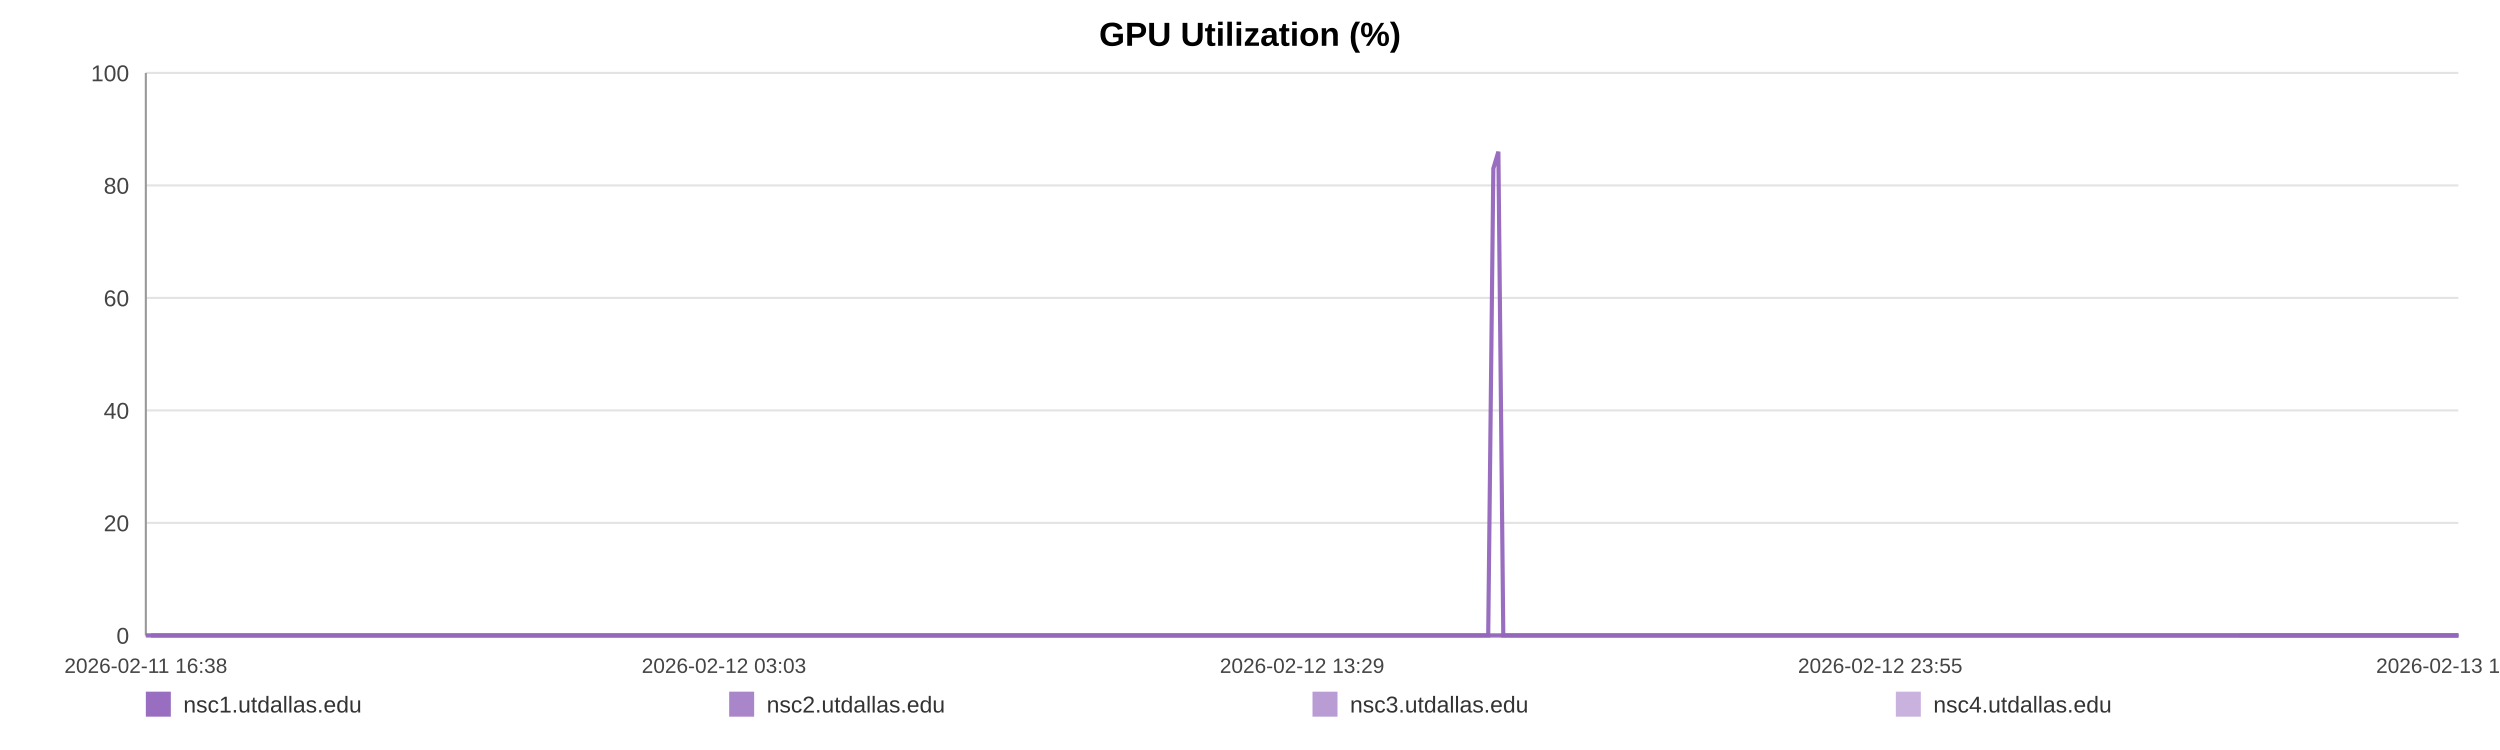
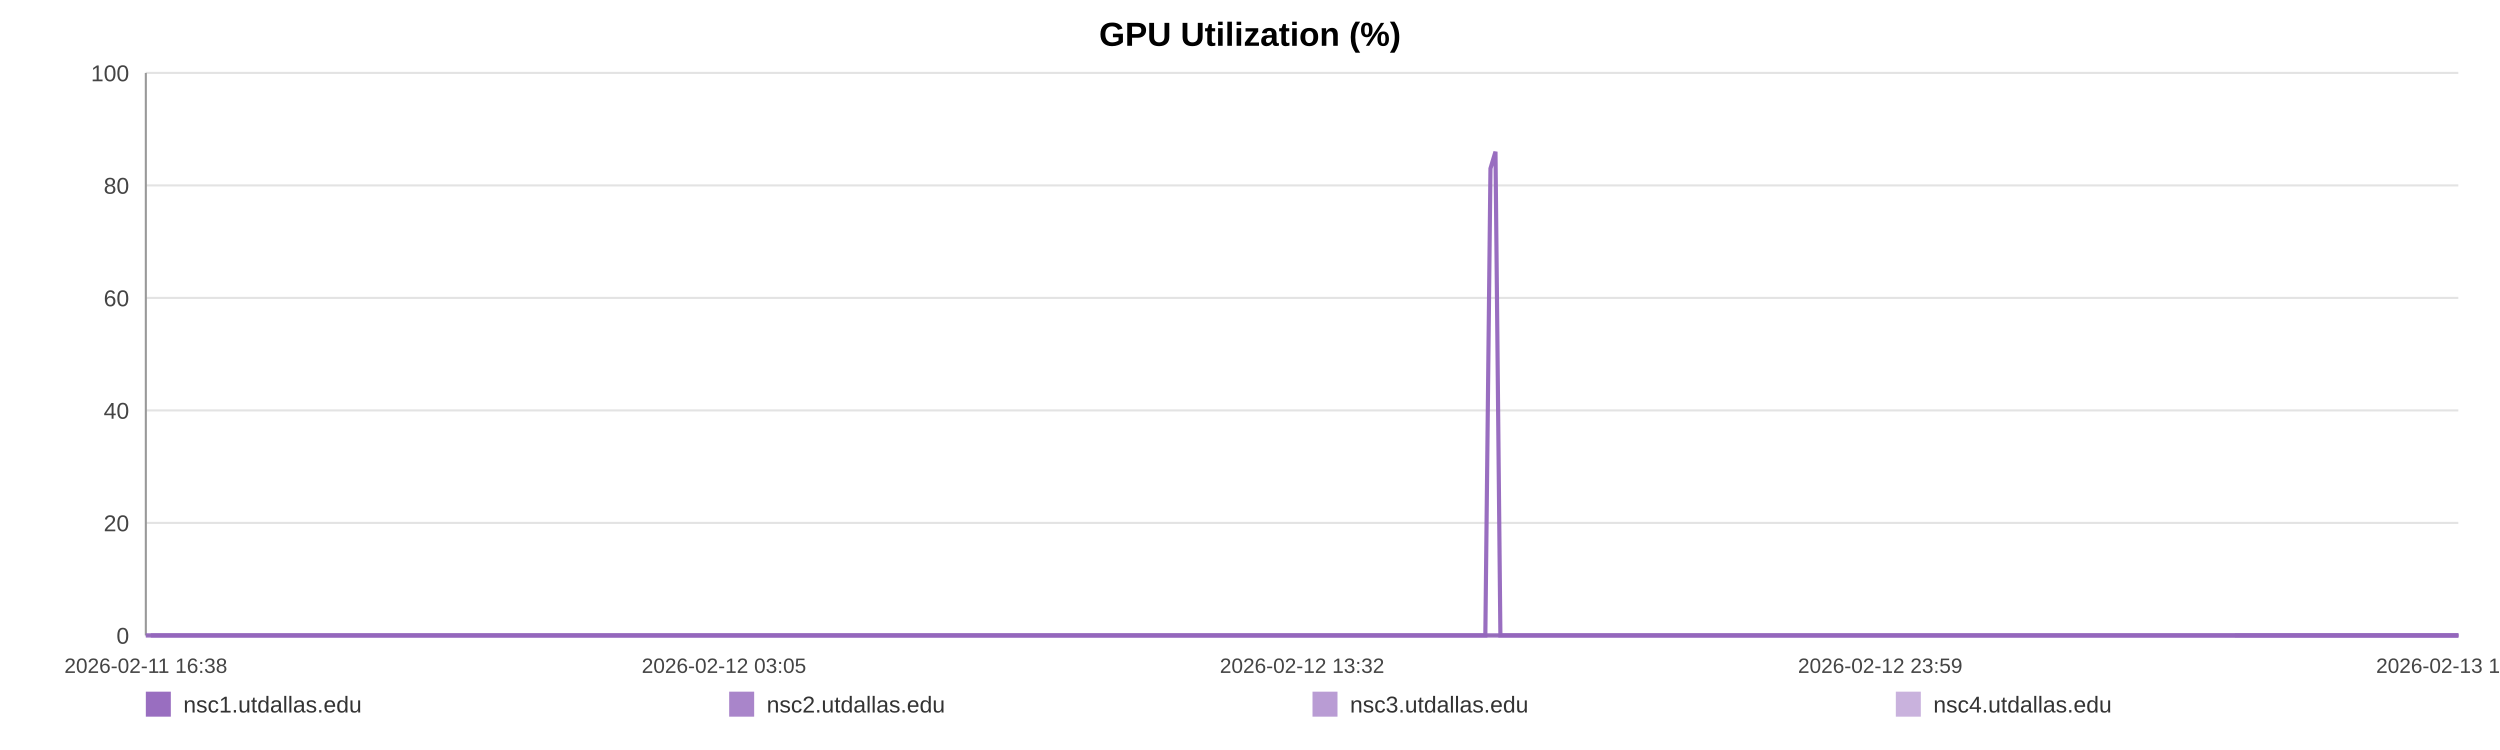
<svg xmlns="http://www.w3.org/2000/svg" width="1200" height="360" viewBox="0 0 1200 360" role="img" aria-label="GPU Utilization (%)">
  <rect width="100%" height="100%" fill="#ffffff" />
  <text x="600.0" y="22" text-anchor="middle" font-size="16" font-family="Arial, Helvetica, sans-serif" font-weight="bold">GPU Utilization (%)</text>
  <line x1="70" y1="35.00" x2="1180" y2="35.00" stroke="#e3e3e3" stroke-width="1" />
  <text x="62" y="39.00" text-anchor="end" font-size="11" fill="#444" font-family="Arial, Helvetica, sans-serif">100</text>
  <line x1="70" y1="89.00" x2="1180" y2="89.00" stroke="#e3e3e3" stroke-width="1" />
  <text x="62" y="93.00" text-anchor="end" font-size="11" fill="#444" font-family="Arial, Helvetica, sans-serif">80</text>
  <line x1="70" y1="143.00" x2="1180" y2="143.00" stroke="#e3e3e3" stroke-width="1" />
  <text x="62" y="147.00" text-anchor="end" font-size="11" fill="#444" font-family="Arial, Helvetica, sans-serif">60</text>
  <line x1="70" y1="197.00" x2="1180" y2="197.00" stroke="#e3e3e3" stroke-width="1" />
  <text x="62" y="201.00" text-anchor="end" font-size="11" fill="#444" font-family="Arial, Helvetica, sans-serif">40</text>
  <line x1="70" y1="251.00" x2="1180" y2="251.00" stroke="#e3e3e3" stroke-width="1" />
  <text x="62" y="255.00" text-anchor="end" font-size="11" fill="#444" font-family="Arial, Helvetica, sans-serif">20</text>
  <line x1="70" y1="305.00" x2="1180" y2="305.00" stroke="#e3e3e3" stroke-width="1" />
  <text x="62" y="309.00" text-anchor="end" font-size="11" fill="#444" font-family="Arial, Helvetica, sans-serif">0</text>
  <line x1="70" y1="35" x2="70" y2="305" stroke="#999" />
  <line x1="70" y1="305" x2="1180" y2="305" stroke="#999" />
  <text x="70.00" y="323" text-anchor="middle" font-size="10" fill="#444" font-family="Arial, Helvetica, sans-serif">2026-02-11 16:38</text>
-   <text x="347.50" y="323" text-anchor="middle" font-size="10" fill="#444" font-family="Arial, Helvetica, sans-serif">2026-02-12 03:03</text>
-   <text x="625.00" y="323" text-anchor="middle" font-size="10" fill="#444" font-family="Arial, Helvetica, sans-serif">2026-02-12 13:29</text>
-   <text x="902.50" y="323" text-anchor="middle" font-size="10" fill="#444" font-family="Arial, Helvetica, sans-serif">2026-02-12 23:55</text>
-   <text x="1180.00" y="323" text-anchor="middle" font-size="10" fill="#444" font-family="Arial, Helvetica, sans-serif">2026-02-13 10:21</text>
-   <polyline fill="none" stroke="#9467bd" stroke-opacity="0.95" stroke-width="2" points="72.39,305.00 74.78,305.00 77.16,305.00 79.56,305.00 81.97,305.00 84.33,305.00 86.73,305.00 89.31,305.00 91.68,305.00 94.06,305.00 96.43,305.00 98.85,305.00 101.23,305.00 103.60,305.00 107.89,305.00 111.60,305.00 114.00,305.00 116.45,305.00 118.83,305.00 121.21,305.00 123.55,305.00 125.96,305.00 128.34,305.00 130.74,305.00 133.14,305.00 135.57,305.00 137.97,305.00 140.36,305.00 142.87,305.00 145.27,305.00 147.65,305.00 150.10,305.00 152.49,305.00 154.88,305.00 157.34,305.00 159.70,305.00 162.09,305.00 164.52,305.00 166.88,305.00 169.26,305.00 171.62,305.00 174.00,305.00 176.40,305.00 178.77,305.00 181.21,305.00 183.62,305.00 185.98,305.00 188.36,305.00 190.76,305.00 193.15,305.00 195.88,305.00 198.27,305.00 200.65,305.00 203.01,305.00 205.38,305.00 207.75,305.00 210.12,305.00 212.52,305.00 214.90,305.00 217.33,305.00 219.71,305.00 222.06,305.00 224.47,305.00 226.88,305.00 229.26,305.00 231.66,305.00 234.02,305.00 236.38,305.00 238.75,305.00 241.12,305.00 243.50,305.00 245.88,305.00 248.25,305.00 250.64,305.00 253.03,305.00 255.39,305.00 257.79,305.00 260.16,305.00 262.53,305.00 264.98,305.00 267.35,305.00 269.73,305.00 272.14,305.00 274.51,305.00 276.90,305.00 279.28,305.00 281.64,305.00 284.01,305.00 286.41,305.00 288.81,305.00 291.19,305.00 293.60,305.00 295.95,305.00 298.34,305.00 300.72,305.00 303.10,305.00 305.46,305.00 307.85,305.00 310.21,305.00 312.62,305.00 315.00,305.00 317.39,305.00 319.78,305.00 322.19,305.00 324.60,305.00 326.98,305.00 329.35,305.00 331.73,305.00 334.10,305.00 336.51,305.00 338.90,305.00 341.28,305.00 343.66,305.00 346.05,305.00 348.45,305.00 350.85,305.00 353.27,305.00 355.64,305.00 358.03,305.00 360.42,305.00 362.80,305.00 365.18,305.00 367.58,305.00 370.17,305.00 372.54,305.00 374.96,305.00 377.34,305.00 379.70,305.00 382.07,305.00 384.41,305.00 386.79,305.00 389.18,305.00 391.56,305.00 393.93,305.00 396.31,305.00 398.69,305.00 401.05,305.00 403.48,305.00 405.86,305.00 408.24,305.00 410.61,305.00 413.00,305.00 415.37,305.00 417.76,305.00 420.16,305.00 422.55,305.00 424.93,305.00 427.31,305.00 429.68,305.00 432.05,305.00 434.43,305.00 436.81,305.00 439.20,305.00 441.61,305.00 444.00,305.00 446.38,305.00 448.79,305.00 451.18,305.00 453.54,305.00 455.94,305.00 458.32,305.00 460.75,305.00 463.17,305.00 465.54,305.00 467.93,305.00 470.30,305.00 472.66,305.00 475.04,305.00 477.43,305.00 479.80,305.00 482.16,305.00 484.53,305.00 486.94,305.00 489.33,305.00 491.72,305.00 494.10,305.00 496.54,305.00 498.92,305.00 501.30,305.00 503.67,305.00 506.04,305.00 508.63,305.00 511.07,305.00 513.44,305.00 515.81,305.00 518.16,305.00 520.55,305.00 522.93,305.00 525.33,305.00 527.72,305.00 530.10,305.00 532.47,305.00 534.86,305.00 537.29,305.00 539.67,305.00 542.04,305.00 544.42,305.00 546.83,305.00 549.26,305.00 551.70,305.00 554.06,305.00 556.45,305.00 558.84,305.00 561.21,305.00 563.61,305.00 565.99,305.00 568.41,305.00 570.78,305.00 573.15,305.00 575.56,305.00 577.94,305.00 580.32,305.00 582.71,305.00 585.13,305.00 587.51,305.00 589.89,305.00 592.24,305.00 594.62,305.00 597.01,305.00 599.39,305.00 601.76,305.00 604.14,305.00 606.50,305.00 608.88,305.00 611.28,305.00 613.67,305.00 616.06,305.00 618.48,305.00 620.87,305.00 623.27,305.00 625.64,305.00 628.04,305.00 630.42,305.00 632.80,305.00 635.19,305.00 637.63,305.00 640.02,305.00 642.41,305.00 644.80,305.00 647.17,305.00 649.57,305.00 651.92,305.00 654.30,305.00 656.71,305.00 659.09,305.00 661.48,305.00 663.87,305.00 666.27,305.00 668.65,305.00 671.04,305.00 673.44,305.00 675.85,305.00 678.22,305.00 680.60,305.00 683.00,305.00 685.41,305.00 687.81,305.00 690.19,305.00 692.57,305.00 695.21,305.00 697.61,305.00 700.00,305.00 702.39,305.00 704.80,305.00 707.19,305.00 709.58,305.00 711.97,305.00 714.34,305.00 716.80,80.90 719.22,72.80 721.58,305.00 723.96,305.00 726.35,305.00 728.74,305.00 731.12,305.00 733.60,305.00 735.99,305.00 738.37,305.00 740.78,305.00 743.36,305.00 745.74,305.00 748.74,305.00 752.78,305.00 755.22,305.00 757.66,305.00 760.04,305.00 762.37,305.00 764.74,305.00 767.17,305.00 769.56,305.00 771.96,305.00 774.45,305.00 776.92,305.00 779.44,305.00 781.84,305.00 784.23,305.00 786.61,305.00 789.03,305.00 791.45,305.00 793.86,305.00 796.23,305.00 798.61,305.00 801.09,305.00 803.49,305.00 805.85,305.00 808.25,305.00 810.67,305.00 813.15,305.00 815.55,305.00 817.94,305.00 820.39,305.00 822.67,305.00 825.05,305.00 827.48,305.00 829.85,305.00 832.27,305.00 834.73,305.00 837.13,305.00 839.51,305.00 841.93,305.00 844.33,305.00 846.72,305.00 849.10,305.00 851.47,305.00 853.87,305.00 856.26,305.00 858.63,305.00 861.47,305.00 864.28,305.00 867.11,305.00 869.88,305.00 872.60,305.00 875.35,305.00 878.18,305.00 880.96,305.00 883.35,305.00 885.71,305.00 888.09,305.00 890.47,305.00 892.86,305.00 895.22,305.00 897.59,305.00 899.96,305.00 902.35,305.00 904.73,305.00 907.11,305.00 909.48,305.00 911.86,305.00 914.23,305.00 916.61,305.00 918.98,305.00 921.37,305.00 923.73,305.00 926.12,305.00 928.52,305.00 930.88,305.00 933.25,305.00 935.62,305.00 938.00,305.00 940.38,305.00 942.77,305.00 945.14,305.00 947.53,305.00 949.92,305.00 952.29,305.00 954.67,305.00 957.05,305.00 959.42,305.00 961.80,305.00 964.15,305.00 966.50,305.00 968.88,305.00 971.25,305.00 973.61,305.00 975.99,305.00 978.36,305.00 980.74,305.00 983.10,305.00 985.45,305.00 987.80,305.00 990.26,305.00 992.82,305.00 995.22,305.00 997.60,305.00 999.98,305.00 1002.35,305.00 1004.71,305.00 1007.07,305.00 1009.44,305.00 1012.26,305.00 1015.05,305.00 1017.83,305.00 1020.62,305.00 1023.43,305.00 1026.21,305.00 1029.05,305.00 1031.94,305.00 1034.54,305.00 1037.10,305.00 1039.49,305.00 1041.90,305.00 1044.28,305.00 1046.64,305.00 1049.01,305.00 1051.40,305.00 1053.77,305.00 1056.15,305.00 1058.52,305.00 1060.91,305.00 1063.29,305.00 1065.67,305.00 1068.08,305.00 1070.45,305.00 1072.83,305.00 1074.91,305.00 1077.37,305.00 1079.75,305.00 1082.19,305.00 1084.57,305.00 1086.94,305.00 1089.35,305.00 1091.75,305.00 1094.14,305.00 1096.55,305.00 1098.95,305.00 1101.38,305.00 1103.74,305.00 1106.10,305.00 1108.49,305.00 1110.84,305.00 1113.22,305.00 1115.58,305.00 1117.99,305.00 1120.36,305.00 1122.75,305.00 1125.13,305.00 1127.50,305.00 1129.90,305.00 1132.28,305.00 1134.67,305.00 1137.07,305.00 1139.45,305.00 1141.83,305.00 1144.24,305.00 1146.62,305.00 1149.08,305.00 1151.44,305.00 1153.81,305.00 1156.19,305.00 1158.55,305.00 1160.92,305.00 1163.33,305.00 1165.71,305.00 1168.07,305.00 1170.46,305.00 1172.82,305.00 1175.20,305.00 1177.60,305.00 1180.00,305.00" />
-   <polyline fill="none" stroke="#9467bd" stroke-opacity="0.80" stroke-width="2" points="70.00,305.00 72.39,305.00 74.78,305.00 77.16,305.00 79.56,305.00 81.97,305.00 84.33,305.00 86.73,305.00 89.31,305.00 91.68,305.00 94.06,305.00 96.43,305.00 98.85,305.00 101.23,305.00 103.60,305.00 107.89,305.00 111.60,305.00 114.00,305.00 116.45,305.00 118.83,305.00 121.21,305.00 123.55,305.00 125.96,305.00 128.34,305.00 130.74,305.00 133.14,305.00 135.57,305.00 137.97,305.00 140.36,305.00 142.87,305.00 145.27,305.00 147.65,305.00 150.10,305.00 152.49,305.00 154.88,305.00 157.34,305.00 159.70,305.00 162.09,305.00 164.52,305.00 166.88,305.00 169.26,305.00 171.62,305.00 174.00,305.00 176.40,305.00 178.77,305.00 181.21,305.00 183.62,305.00 185.98,305.00 188.36,305.00 190.76,305.00 193.15,305.00 195.88,305.00 198.27,305.00 200.65,305.00 203.01,305.00 205.38,305.00 207.75,305.00 210.12,305.00 212.52,305.00 214.90,305.00 217.33,305.00 219.71,305.00 222.06,305.00 224.47,305.00 226.88,305.00 229.26,305.00 231.66,305.00 234.02,305.00 236.38,305.00 238.75,305.00 241.12,305.00 243.50,305.00 245.88,305.00 248.25,305.00 250.64,305.00 253.03,305.00 255.39,305.00 257.79,305.00 260.16,305.00 262.53,305.00 264.98,305.00 267.35,305.00 269.73,305.00 272.14,305.00 274.51,305.00 276.90,305.00 279.28,305.00 281.64,305.00 284.01,305.00 286.41,305.00 288.81,305.00 291.19,305.00 293.60,305.00 295.95,305.00 298.34,305.00 300.72,305.00 303.10,305.00 305.46,305.00 307.85,305.00 310.21,305.00 312.62,305.00 315.00,305.00 317.39,305.00 319.78,305.00 322.19,305.00 324.60,305.00 326.98,305.00 329.35,305.00 331.73,305.00 334.10,305.00 336.51,305.00 338.90,305.00 341.28,305.00 343.66,305.00 346.05,305.00 348.45,305.00 350.85,305.00 353.27,305.00 355.64,305.00 358.03,305.00 360.42,305.00 362.80,305.00 365.18,305.00 367.58,305.00 370.17,305.00 372.54,305.00 374.96,305.00 377.34,305.00 379.70,305.00 382.07,305.00 384.41,305.00 386.79,305.00 389.18,305.00 391.56,305.00 393.93,305.00 396.31,305.00 398.69,305.00 401.05,305.00 403.48,305.00 405.86,305.00 408.24,305.00 410.61,305.00 413.00,305.00 415.37,305.00 417.76,305.00 420.16,305.00 422.55,305.00 424.93,305.00 427.31,305.00 429.68,305.00 432.05,305.00 434.43,305.00 436.81,305.00 439.20,305.00 441.61,305.00 444.00,305.00 446.38,305.00 448.79,305.00 451.18,305.00 453.54,305.00 455.94,305.00 458.32,305.00 460.75,305.00 463.17,305.00 465.54,305.00 467.93,305.00 470.30,305.00 472.66,305.00 475.04,305.00 477.43,305.00 479.80,305.00 482.16,305.00 484.53,305.00 486.94,305.00 489.33,305.00 491.72,305.00 494.10,305.00 496.54,305.00 498.92,305.00 501.30,305.00 503.67,305.00 506.04,305.00 508.63,305.00 511.07,305.00 513.44,305.00 515.81,305.00 518.16,305.00 520.55,305.00 522.93,305.00 525.33,305.00 527.72,305.00 530.10,305.00 532.47,305.00 534.86,305.00 537.29,305.00 539.67,305.00 542.04,305.00 544.42,305.00 546.83,305.00 549.26,305.00 551.70,305.00 554.06,305.00 556.45,305.00 558.84,305.00 561.21,305.00 563.61,305.00 565.99,305.00 568.41,305.00 570.78,305.00 573.15,305.00 575.56,305.00 577.94,305.00 580.32,305.00 582.71,305.00 585.13,305.00 587.51,305.00 589.89,305.00 592.24,305.00 594.62,305.00 597.01,305.00 599.39,305.00 601.76,305.00 604.14,305.00 606.50,305.00 608.88,305.00 611.28,305.00 613.67,305.00 616.06,305.00 618.48,305.00 620.87,305.00 623.27,305.00 625.64,305.00 628.04,305.00 630.42,305.00 632.80,305.00 635.19,305.00 637.63,305.00 640.02,305.00 642.41,305.00 644.80,305.00 647.17,305.00 649.57,305.00 651.92,305.00 654.30,305.00 656.71,305.00 659.09,305.00 661.48,305.00 663.87,305.00 666.27,305.00 668.65,305.00 671.04,305.00 673.44,305.00 675.85,305.00 678.22,305.00 680.60,305.00 683.00,305.00 685.41,305.00 687.81,305.00 690.19,305.00 692.57,305.00 695.21,305.00 697.61,305.00 700.00,305.00 702.39,305.00 704.80,305.00 707.19,305.00 709.58,305.00 711.97,305.00 714.34,305.00 716.80,305.00 719.22,305.00 721.58,305.00 723.96,305.00 726.35,305.00 728.74,305.00 731.12,305.00 733.60,305.00 735.99,305.00 738.37,305.00 740.78,305.00 743.36,305.00 745.74,305.00 748.74,305.00 752.78,305.00 755.22,305.00 757.66,305.00 760.04,305.00 762.37,305.00 764.74,305.00 767.17,305.00 769.56,305.00 771.96,305.00 774.45,305.00 776.92,305.00 779.44,305.00 781.84,305.00 784.23,305.00 786.61,305.00 789.03,305.00 791.45,305.00 793.86,305.00 796.23,305.00 798.61,305.00 801.09,305.00 803.49,305.00 805.85,305.00 808.25,305.00 810.67,305.00 813.15,305.00 815.55,305.00 817.94,305.00 820.39,305.00 822.67,305.00 825.05,305.00 827.48,305.00 829.85,305.00 832.27,305.00 834.73,305.00 837.13,305.00 839.51,305.00 841.93,305.00 844.33,305.00 846.72,305.00 849.10,305.00 851.47,305.00 853.87,305.00 856.26,305.00 858.63,305.00 861.47,305.00 864.28,305.00 867.11,305.00 869.88,305.00 872.60,305.00 875.35,305.00 878.18,305.00 880.96,305.00 883.35,305.00 885.71,305.00 888.09,305.00 890.47,305.00 892.86,305.00 895.22,305.00 897.59,305.00 899.96,305.00 902.35,305.00 904.73,305.00 907.11,305.00 909.48,305.00 911.86,305.00 914.23,305.00 916.61,305.00 918.98,305.00 921.37,305.00 923.73,305.00 926.12,305.00 928.52,305.00 930.88,305.00 933.25,305.00 935.62,305.00 938.00,305.00 940.38,305.00 942.77,305.00 945.14,305.00 947.53,305.00 949.92,305.00 952.29,305.00 954.67,305.00 957.05,305.00 959.42,305.00 961.80,305.00 964.15,305.00 966.50,305.00 968.88,305.00 971.25,305.00 973.61,305.00 975.99,305.00 978.36,305.00 980.74,305.00 983.10,305.00 985.45,305.00 987.80,305.00 990.26,305.00 992.82,305.00 995.22,305.00 997.60,305.00 999.98,305.00 1002.35,305.00 1004.71,305.00 1007.07,305.00 1009.44,305.00 1012.26,305.00 1015.05,305.00 1017.83,305.00 1020.62,305.00 1023.43,305.00 1026.21,305.00 1029.05,305.00 1031.94,305.00 1034.54,305.00 1037.10,305.00 1039.49,305.00 1041.90,305.00 1044.28,305.00 1046.64,305.00 1049.01,305.00 1051.40,305.00 1053.77,305.00 1056.15,305.00 1058.52,305.00 1060.91,305.00 1063.29,305.00 1065.67,305.00 1068.08,305.00 1070.45,305.00 1072.83,305.00 1074.91,305.00 1077.37,305.00 1079.75,305.00 1082.19,305.00 1084.57,305.00 1086.94,305.00 1089.35,305.00 1091.75,305.00 1094.14,305.00 1096.55,305.00 1098.95,305.00 1101.38,305.00 1103.74,305.00 1106.10,305.00 1108.49,305.00 1110.84,305.00 1113.22,305.00 1115.58,305.00 1117.99,305.00 1120.36,305.00 1122.75,305.00 1125.13,305.00 1127.50,305.00 1129.90,305.00 1132.28,305.00 1134.67,305.00 1137.07,305.00 1139.45,305.00 1141.83,305.00 1144.24,305.00 1146.62,305.00 1149.08,305.00 1151.44,305.00 1153.81,305.00 1156.19,305.00 1158.55,305.00 1160.92,305.00 1163.33,305.00 1165.71,305.00 1168.07,305.00 1170.46,305.00 1172.82,305.00 1175.20,305.00 1177.60,305.00 1180.00,305.00" />
-   <polyline fill="none" stroke="#9467bd" stroke-opacity="0.65" stroke-width="2" points="1074.91,305.00 1077.37,305.00 1079.75,305.00 1082.19,305.00 1084.57,305.00 1086.94,305.00 1089.35,305.00 1091.75,305.00 1094.14,305.00 1096.55,305.00 1098.95,305.00 1101.38,305.00 1103.74,305.00 1106.10,305.00 1108.49,305.00 1110.84,305.00 1113.22,305.00 1115.58,305.00 1117.99,305.00 1120.36,305.00 1122.75,305.00 1125.13,305.00 1127.50,305.00 1129.90,305.00 1132.28,305.00 1134.67,305.00 1137.07,305.00 1139.45,305.00 1141.83,305.00 1144.24,305.00 1146.62,305.00 1149.08,305.00 1151.44,305.00 1153.81,305.00 1156.19,305.00 1158.55,305.00 1160.92,305.00 1163.33,305.00 1165.71,305.00 1168.07,305.00 1170.46,305.00 1172.82,305.00 1175.20,305.00 1177.60,305.00 1180.00,305.00" />
-   <polyline fill="none" stroke="#9467bd" stroke-opacity="0.50" stroke-width="2" points="70.00,305.00 72.39,305.00 74.78,305.00 77.16,305.00 79.56,305.00 81.97,305.00 84.33,305.00 86.73,305.00 89.31,305.00 91.68,305.00 94.06,305.00 96.43,305.00 98.85,305.00 101.23,305.00 103.60,305.00 107.89,305.00 111.60,305.00 114.00,305.00 116.45,305.00 118.83,305.00 121.21,305.00 123.55,305.00 125.96,305.00 128.34,305.00 130.74,305.00 133.14,305.00 135.57,305.00 137.97,305.00 140.36,305.00 142.87,305.00 145.27,305.00 147.65,305.00 150.10,305.00 152.49,305.00 154.88,305.00 157.34,305.00 159.70,305.00 162.09,305.00 164.52,305.00 166.88,305.00 169.26,305.00 171.62,305.00 174.00,305.00 176.40,305.00 178.77,305.00 181.21,305.00 183.62,305.00 185.98,305.00 188.36,305.00 190.76,305.00 193.15,305.00 195.88,305.00 198.27,305.00 200.65,305.00 203.01,305.00 205.38,305.00 207.75,305.00 210.12,305.00 212.52,305.00 214.90,305.00 217.33,305.00 219.71,305.00 222.06,305.00 224.47,305.00 226.88,305.00 229.26,305.00 231.66,305.00 234.02,305.00 236.38,305.00 238.75,305.00 241.12,305.00 243.50,305.00 245.88,305.00 248.25,305.00 250.64,305.00 253.03,305.00 255.39,305.00 257.79,305.00 260.16,305.00 262.53,305.00 264.98,305.00 267.35,305.00 269.73,305.00 272.14,305.00 274.51,305.00 276.90,305.00 279.28,305.00 281.64,305.00 284.01,305.00 286.41,305.00 288.81,305.00 291.19,305.00 293.60,305.00 295.95,305.00 298.34,305.00 300.72,305.00 303.10,305.00 305.46,305.00 307.85,305.00 310.21,305.00 312.62,305.00 315.00,305.00 317.39,305.00 319.78,305.00 322.19,305.00 324.60,305.00 326.98,305.00 329.35,305.00 331.73,305.00 334.10,305.00 336.51,305.00 338.90,305.00 341.28,305.00 343.66,305.00 346.05,305.00 348.45,305.00 350.85,305.00 353.27,305.00 355.64,305.00 358.03,305.00 360.42,305.00 362.80,305.00 365.18,305.00 367.58,305.00 370.17,305.00 372.54,305.00 374.96,305.00 377.34,305.00 379.70,305.00 382.07,305.00 384.41,305.00 386.79,305.00 389.18,305.00 391.56,305.00 393.93,305.00 396.31,305.00 398.69,305.00 401.05,305.00 403.48,305.00 405.86,305.00 408.24,305.00 410.61,305.00 413.00,305.00 415.37,305.00 417.76,305.00 420.16,305.00 422.55,305.00 424.93,305.00 427.31,305.00 429.68,305.00 432.05,305.00 434.43,305.00 436.81,305.00 439.20,305.00 441.61,305.00 444.00,305.00 446.38,305.00 448.79,305.00 451.18,305.00 453.54,305.00 455.94,305.00 458.32,305.00 460.75,305.00 463.17,305.00 465.54,305.00 467.93,305.00 470.30,305.00 472.66,305.00 475.04,305.00 477.43,305.00 479.80,305.00 482.16,305.00 484.53,305.00 486.94,305.00 489.33,305.00 491.72,305.00 494.10,305.00 496.54,305.00 498.92,305.00 501.30,305.00 503.67,305.00 506.04,305.00 508.63,305.00 511.07,305.00 513.44,305.00 515.81,305.00 518.16,305.00 520.55,305.00 522.93,305.00 525.33,305.00 527.72,305.00 530.10,305.00 532.47,305.00 534.86,305.00 537.29,305.00 539.67,305.00 542.04,305.00 544.42,305.00 546.83,305.00 549.26,305.00 551.70,305.00 554.06,305.00 556.45,305.00 558.84,305.00 561.21,305.00 563.61,305.00 565.99,305.00 568.41,305.00 570.78,305.00 573.15,305.00 575.56,305.00 577.94,305.00 580.32,305.00 582.71,305.00 585.13,305.00 587.51,305.00 589.89,305.00 592.24,305.00 594.62,305.00 597.01,305.00 599.39,305.00 601.76,305.00 604.14,305.00 606.50,305.00 608.88,305.00 611.28,305.00 613.67,305.00 616.06,305.00 618.48,305.00 620.87,305.00 623.27,305.00 625.64,305.00 628.04,305.00 630.42,305.00 632.80,305.00 635.19,305.00 637.63,305.00 640.02,305.00 642.41,305.00 644.80,305.00 647.17,305.00 649.57,305.00 651.92,305.00 654.30,305.00 656.71,305.00 659.09,305.00 661.48,305.00 663.87,305.00 666.27,305.00 668.65,305.00 671.04,305.00 673.44,305.00 675.85,305.00 678.22,305.00 680.60,305.00 683.00,305.00 685.41,305.00 687.81,305.00 690.19,305.00 692.57,305.00 695.21,305.00 697.61,305.00 700.00,305.00 702.39,305.00 704.80,305.00 707.19,305.00 709.58,305.00 711.97,305.00 714.34,305.00 716.80,305.00 719.22,305.00 721.58,305.00 723.96,305.00 726.35,305.00 728.74,305.00 731.12,305.00 733.60,305.00 735.99,305.00 738.37,305.00 740.78,305.00 743.36,305.00 745.74,305.00 748.74,305.00 752.78,305.00 755.22,305.00 757.66,305.00 760.04,305.00 762.37,305.00 764.74,305.00 767.17,305.00 769.56,305.00 771.96,305.00 774.45,305.00 776.92,305.00 779.44,305.00 781.84,305.00 784.23,305.00 786.61,305.00 789.03,305.00 791.45,305.00 793.86,305.00 796.23,305.00 798.61,305.00 801.09,305.00 803.49,305.00 805.85,305.00 808.25,305.00 810.67,305.00 813.15,305.00 815.55,305.00 817.94,305.00 820.39,305.00 822.67,305.00 825.05,305.00 827.48,305.00 829.85,305.00 832.27,305.00 834.73,305.00 837.13,305.00 839.51,305.00 841.93,305.00 844.33,305.00 846.72,305.00 849.10,305.00 851.47,305.00 853.87,305.00 856.26,305.00 858.63,305.00 861.47,305.00 864.28,305.00 867.11,305.00 869.88,305.00 872.60,305.00 875.35,305.00 878.18,305.00 880.96,305.00 883.35,305.00 885.71,305.00 888.09,305.00 890.47,305.00 892.86,305.00 895.22,305.00 897.59,305.00 899.96,305.00 902.35,305.00 904.73,305.00 907.11,305.00 909.48,305.00 911.86,305.00 914.23,305.00 916.61,305.00 918.98,305.00 921.37,305.00 923.73,305.00 926.12,305.00 928.52,305.00 930.88,305.00 933.25,305.00 935.62,305.00 938.00,305.00 940.38,305.00 942.77,305.00 945.14,305.00 947.53,305.00 949.92,305.00 952.29,305.00 954.67,305.00 957.05,305.00 959.42,305.00 961.80,305.00 964.15,305.00 966.50,305.00 968.88,305.00 971.25,305.00 973.61,305.00 975.99,305.00 978.36,305.00 980.74,305.00 983.10,305.00 985.45,305.00 987.80,305.00 990.26,305.00 992.82,305.00 995.22,305.00 997.60,305.00 999.98,305.00 1002.35,305.00 1004.71,305.00 1007.07,305.00 1009.44,305.00 1012.26,305.00 1015.05,305.00 1017.83,305.00 1020.62,305.00 1023.43,305.00 1026.21,305.00 1029.05,305.00 1031.94,305.00 1034.54,305.00 1037.10,305.00 1039.49,305.00 1041.90,305.00 1044.28,305.00 1046.64,305.00 1049.01,305.00 1051.40,305.00 1053.77,305.00 1056.15,305.00 1058.52,305.00 1060.91,305.00 1063.29,305.00 1065.67,305.00 1068.08,305.00 1070.45,305.00 1072.83,305.00 1074.91,305.00 1077.37,305.00 1079.75,305.00 1082.19,305.00 1084.57,305.00 1086.94,305.00 1089.35,305.00 1091.75,305.00 1094.14,305.00 1096.55,305.00 1098.95,305.00 1101.38,305.00 1103.74,305.00 1106.10,305.00 1108.49,305.00 1110.84,305.00 1113.22,305.00 1115.58,305.00 1117.99,305.00 1120.36,305.00 1122.75,305.00 1125.13,305.00 1127.50,305.00 1129.90,305.00 1132.28,305.00 1134.67,305.00 1137.07,305.00 1139.45,305.00 1141.83,305.00 1144.24,305.00 1146.62,305.00 1149.08,305.00 1151.44,305.00 1153.81,305.00 1156.19,305.00 1158.55,305.00 1160.92,305.00 1163.33,305.00 1165.71,305.00 1168.07,305.00 1170.46,305.00 1172.82,305.00 1175.20,305.00 1177.60,305.00 1180.00,305.00" />
+   <text x="347.50" y="323" text-anchor="middle" font-size="10" fill="#444" font-family="Arial, Helvetica, sans-serif">2026-02-12 03:05</text>
+   <text x="625.00" y="323" text-anchor="middle" font-size="10" fill="#444" font-family="Arial, Helvetica, sans-serif">2026-02-12 13:32</text>
+   <text x="902.50" y="323" text-anchor="middle" font-size="10" fill="#444" font-family="Arial, Helvetica, sans-serif">2026-02-12 23:59</text>
+   <text x="1180.00" y="323" text-anchor="middle" font-size="10" fill="#444" font-family="Arial, Helvetica, sans-serif">2026-02-13 10:26</text>
+   <polyline fill="none" stroke="#9467bd" stroke-opacity="0.95" stroke-width="2" points="72.38,305.00 74.77,305.00 77.15,305.00 79.54,305.00 81.94,305.00 84.30,305.00 86.69,305.00 89.27,305.00 91.64,305.00 94.01,305.00 96.37,305.00 98.79,305.00 101.16,305.00 103.53,305.00 107.81,305.00 111.51,305.00 113.91,305.00 116.35,305.00 118.73,305.00 121.10,305.00 123.43,305.00 125.84,305.00 128.21,305.00 130.61,305.00 133.00,305.00 135.43,305.00 137.82,305.00 140.21,305.00 142.71,305.00 145.11,305.00 147.49,305.00 149.93,305.00 152.31,305.00 154.69,305.00 157.15,305.00 159.51,305.00 161.89,305.00 164.32,305.00 166.67,305.00 169.05,305.00 171.41,305.00 173.78,305.00 176.17,305.00 178.54,305.00 180.97,305.00 183.37,305.00 185.73,305.00 188.10,305.00 190.51,305.00 192.89,305.00 195.61,305.00 197.99,305.00 200.37,305.00 202.73,305.00 205.09,305.00 207.45,305.00 209.82,305.00 212.21,305.00 214.59,305.00 217.01,305.00 219.39,305.00 221.74,305.00 224.14,305.00 226.55,305.00 228.92,305.00 231.31,305.00 233.66,305.00 236.02,305.00 238.39,305.00 240.75,305.00 243.13,305.00 245.51,305.00 247.87,305.00 250.25,305.00 252.64,305.00 254.99,305.00 257.39,305.00 259.75,305.00 262.12,305.00 264.56,305.00 266.93,305.00 269.31,305.00 271.70,305.00 274.07,305.00 276.46,305.00 278.84,305.00 281.19,305.00 283.55,305.00 285.95,305.00 288.34,305.00 290.72,305.00 293.12,305.00 295.47,305.00 297.86,305.00 300.22,305.00 302.60,305.00 304.96,305.00 307.34,305.00 309.70,305.00 312.10,305.00 314.48,305.00 316.86,305.00 319.24,305.00 321.65,305.00 324.05,305.00 326.43,305.00 328.79,305.00 331.17,305.00 333.54,305.00 335.94,305.00 338.32,305.00 340.70,305.00 343.07,305.00 345.46,305.00 347.85,305.00 350.25,305.00 352.67,305.00 355.03,305.00 357.42,305.00 359.80,305.00 362.17,305.00 364.55,305.00 366.94,305.00 369.53,305.00 371.89,305.00 374.30,305.00 376.68,305.00 379.04,305.00 381.40,305.00 383.74,305.00 386.11,305.00 388.49,305.00 390.87,305.00 393.24,305.00 395.61,305.00 397.99,305.00 400.35,305.00 402.77,305.00 405.14,305.00 407.51,305.00 409.88,305.00 412.26,305.00 414.63,305.00 417.02,305.00 419.41,305.00 421.79,305.00 424.17,305.00 426.55,305.00 428.91,305.00 431.28,305.00 433.65,305.00 436.02,305.00 438.41,305.00 440.82,305.00 443.20,305.00 445.58,305.00 447.98,305.00 450.36,305.00 452.72,305.00 455.11,305.00 457.49,305.00 459.91,305.00 462.32,305.00 464.69,305.00 467.08,305.00 469.44,305.00 471.80,305.00 474.18,305.00 476.56,305.00 478.92,305.00 481.28,305.00 483.64,305.00 486.05,305.00 488.43,305.00 490.82,305.00 493.20,305.00 495.63,305.00 498.00,305.00 500.38,305.00 502.75,305.00 505.11,305.00 507.69,305.00 510.13,305.00 512.49,305.00 514.86,305.00 517.20,305.00 519.59,305.00 521.96,305.00 524.35,305.00 526.74,305.00 529.11,305.00 531.48,305.00 533.86,305.00 536.29,305.00 538.67,305.00 541.03,305.00 543.40,305.00 545.81,305.00 548.23,305.00 550.67,305.00 553.03,305.00 555.41,305.00 557.79,305.00 560.16,305.00 562.55,305.00 564.93,305.00 567.34,305.00 569.71,305.00 572.07,305.00 574.47,305.00 576.86,305.00 579.23,305.00 581.61,305.00 584.02,305.00 586.41,305.00 588.77,305.00 591.13,305.00 593.49,305.00 595.88,305.00 598.26,305.00 600.63,305.00 603.00,305.00 605.35,305.00 607.73,305.00 610.12,305.00 612.51,305.00 614.90,305.00 617.31,305.00 619.69,305.00 622.09,305.00 624.45,305.00 626.84,305.00 629.22,305.00 631.60,305.00 633.98,305.00 636.42,305.00 638.80,305.00 641.19,305.00 643.57,305.00 645.94,305.00 648.33,305.00 650.68,305.00 653.05,305.00 655.45,305.00 657.83,305.00 660.22,305.00 662.60,305.00 664.99,305.00 667.37,305.00 669.75,305.00 672.15,305.00 674.55,305.00 676.92,305.00 679.29,305.00 681.69,305.00 684.10,305.00 686.48,305.00 688.86,305.00 691.23,305.00 693.87,305.00 696.27,305.00 698.65,305.00 701.04,305.00 703.44,305.00 705.83,305.00 708.21,305.00 710.60,305.00 712.96,305.00 715.42,80.90 717.83,72.80 720.19,305.00 722.56,305.00 724.94,305.00 727.33,305.00 729.71,305.00 732.18,305.00 734.56,305.00 736.94,305.00 739.35,305.00 741.91,305.00 744.30,305.00 747.29,305.00 751.32,305.00 753.75,305.00 756.19,305.00 758.56,305.00 760.89,305.00 763.26,305.00 765.68,305.00 768.07,305.00 770.46,305.00 772.94,305.00 775.40,305.00 777.93,305.00 780.32,305.00 782.70,305.00 785.08,305.00 787.49,305.00 789.90,305.00 792.31,305.00 794.67,305.00 797.05,305.00 799.53,305.00 801.92,305.00 804.28,305.00 806.67,305.00 809.09,305.00 811.56,305.00 813.95,305.00 816.34,305.00 818.78,305.00 821.06,305.00 823.43,305.00 825.86,305.00 828.22,305.00 830.64,305.00 833.10,305.00 835.49,305.00 837.86,305.00 840.27,305.00 842.68,305.00 845.06,305.00 847.44,305.00 849.80,305.00 852.19,305.00 854.58,305.00 856.94,305.00 859.78,305.00 862.58,305.00 865.40,305.00 868.17,305.00 870.89,305.00 873.63,305.00 876.45,305.00 879.22,305.00 881.61,305.00 883.96,305.00 886.34,305.00 888.71,305.00 891.09,305.00 893.45,305.00 895.82,305.00 898.19,305.00 900.57,305.00 902.95,305.00 905.32,305.00 907.69,305.00 910.06,305.00 912.42,305.00 914.80,305.00 917.17,305.00 919.55,305.00 921.90,305.00 924.29,305.00 926.69,305.00 929.04,305.00 931.40,305.00 933.77,305.00 936.14,305.00 938.52,305.00 940.90,305.00 943.27,305.00 945.65,305.00 948.04,305.00 950.40,305.00 952.78,305.00 955.15,305.00 957.51,305.00 959.89,305.00 962.23,305.00 964.58,305.00 966.95,305.00 969.32,305.00 971.68,305.00 974.05,305.00 976.42,305.00 978.79,305.00 981.14,305.00 983.50,305.00 985.83,305.00 988.29,305.00 990.85,305.00 993.24,305.00 995.62,305.00 997.99,305.00 1000.35,305.00 1002.71,305.00 1005.07,305.00 1007.43,305.00 1010.24,305.00 1013.03,305.00 1015.80,305.00 1018.59,305.00 1021.39,305.00 1024.16,305.00 1027.00,305.00 1029.88,305.00 1032.48,305.00 1035.03,305.00 1037.41,305.00 1039.82,305.00 1042.20,305.00 1044.55,305.00 1046.92,305.00 1049.30,305.00 1051.67,305.00 1054.04,305.00 1056.40,305.00 1058.79,305.00 1061.17,305.00 1063.54,305.00 1065.95,305.00 1068.31,305.00 1070.68,305.00 1072.76,305.00 1075.22,305.00 1077.59,305.00 1080.03,305.00 1082.40,305.00 1084.77,305.00 1087.16,305.00 1089.56,305.00 1091.95,305.00 1094.35,305.00 1096.74,305.00 1099.17,305.00 1101.53,305.00 1103.88,305.00 1106.27,305.00 1108.62,305.00 1110.99,305.00 1113.35,305.00 1115.75,305.00 1118.12,305.00 1120.50,305.00 1122.87,305.00 1125.23,305.00 1127.63,305.00 1130.01,305.00 1132.39,305.00 1134.79,305.00 1137.17,305.00 1139.53,305.00 1141.94,305.00 1144.32,305.00 1146.78,305.00 1149.13,305.00 1151.50,305.00 1153.87,305.00 1156.22,305.00 1158.59,305.00 1160.99,305.00 1163.36,305.00 1165.72,305.00 1168.10,305.00 1170.46,305.00 1172.84,305.00 1175.23,305.00 1177.63,305.00 1180.00,305.00" />
+   <polyline fill="none" stroke="#9467bd" stroke-opacity="0.80" stroke-width="2" points="70.00,305.00 72.38,305.00 74.77,305.00 77.15,305.00 79.54,305.00 81.94,305.00 84.30,305.00 86.69,305.00 89.27,305.00 91.64,305.00 94.01,305.00 96.37,305.00 98.79,305.00 101.16,305.00 103.53,305.00 107.81,305.00 111.51,305.00 113.91,305.00 116.35,305.00 118.73,305.00 121.10,305.00 123.43,305.00 125.84,305.00 128.21,305.00 130.61,305.00 133.00,305.00 135.43,305.00 137.82,305.00 140.21,305.00 142.71,305.00 145.11,305.00 147.49,305.00 149.93,305.00 152.31,305.00 154.69,305.00 157.15,305.00 159.51,305.00 161.89,305.00 164.32,305.00 166.67,305.00 169.05,305.00 171.41,305.00 173.78,305.00 176.17,305.00 178.54,305.00 180.97,305.00 183.37,305.00 185.73,305.00 188.10,305.00 190.51,305.00 192.89,305.00 195.61,305.00 197.99,305.00 200.37,305.00 202.73,305.00 205.09,305.00 207.45,305.00 209.82,305.00 212.21,305.00 214.59,305.00 217.01,305.00 219.39,305.00 221.74,305.00 224.14,305.00 226.55,305.00 228.92,305.00 231.31,305.00 233.66,305.00 236.02,305.00 238.39,305.00 240.75,305.00 243.13,305.00 245.51,305.00 247.87,305.00 250.25,305.00 252.64,305.00 254.99,305.00 257.39,305.00 259.75,305.00 262.12,305.00 264.56,305.00 266.93,305.00 269.31,305.00 271.70,305.00 274.07,305.00 276.46,305.00 278.84,305.00 281.19,305.00 283.55,305.00 285.95,305.00 288.34,305.00 290.72,305.00 293.12,305.00 295.47,305.00 297.86,305.00 300.22,305.00 302.60,305.00 304.96,305.00 307.34,305.00 309.70,305.00 312.10,305.00 314.48,305.00 316.86,305.00 319.24,305.00 321.65,305.00 324.05,305.00 326.43,305.00 328.79,305.00 331.17,305.00 333.54,305.00 335.94,305.00 338.32,305.00 340.70,305.00 343.07,305.00 345.46,305.00 347.85,305.00 350.25,305.00 352.67,305.00 355.03,305.00 357.42,305.00 359.80,305.00 362.17,305.00 364.55,305.00 366.94,305.00 369.53,305.00 371.89,305.00 374.30,305.00 376.68,305.00 379.04,305.00 381.40,305.00 383.74,305.00 386.11,305.00 388.49,305.00 390.87,305.00 393.24,305.00 395.61,305.00 397.99,305.00 400.35,305.00 402.77,305.00 405.14,305.00 407.51,305.00 409.88,305.00 412.26,305.00 414.63,305.00 417.02,305.00 419.41,305.00 421.79,305.00 424.17,305.00 426.55,305.00 428.91,305.00 431.28,305.00 433.65,305.00 436.02,305.00 438.41,305.00 440.82,305.00 443.20,305.00 445.58,305.00 447.98,305.00 450.36,305.00 452.72,305.00 455.11,305.00 457.49,305.00 459.91,305.00 462.32,305.00 464.69,305.00 467.08,305.00 469.44,305.00 471.80,305.00 474.18,305.00 476.56,305.00 478.92,305.00 481.28,305.00 483.64,305.00 486.05,305.00 488.43,305.00 490.82,305.00 493.20,305.00 495.63,305.00 498.00,305.00 500.38,305.00 502.75,305.00 505.11,305.00 507.69,305.00 510.13,305.00 512.49,305.00 514.86,305.00 517.20,305.00 519.59,305.00 521.96,305.00 524.35,305.00 526.74,305.00 529.11,305.00 531.48,305.00 533.86,305.00 536.29,305.00 538.67,305.00 541.03,305.00 543.40,305.00 545.81,305.00 548.23,305.00 550.67,305.00 553.03,305.00 555.41,305.00 557.79,305.00 560.16,305.00 562.55,305.00 564.93,305.00 567.34,305.00 569.71,305.00 572.07,305.00 574.47,305.00 576.86,305.00 579.23,305.00 581.61,305.00 584.02,305.00 586.41,305.00 588.77,305.00 591.13,305.00 593.49,305.00 595.88,305.00 598.26,305.00 600.63,305.00 603.00,305.00 605.35,305.00 607.73,305.00 610.12,305.00 612.51,305.00 614.90,305.00 617.31,305.00 619.69,305.00 622.09,305.00 624.45,305.00 626.84,305.00 629.22,305.00 631.60,305.00 633.98,305.00 636.42,305.00 638.80,305.00 641.19,305.00 643.57,305.00 645.94,305.00 648.33,305.00 650.68,305.00 653.05,305.00 655.45,305.00 657.83,305.00 660.22,305.00 662.60,305.00 664.99,305.00 667.37,305.00 669.75,305.00 672.15,305.00 674.55,305.00 676.92,305.00 679.29,305.00 681.69,305.00 684.10,305.00 686.48,305.00 688.86,305.00 691.23,305.00 693.87,305.00 696.27,305.00 698.65,305.00 701.04,305.00 703.44,305.00 705.83,305.00 708.21,305.00 710.60,305.00 712.96,305.00 715.42,305.00 717.83,305.00 720.19,305.00 722.56,305.00 724.94,305.00 727.33,305.00 729.71,305.00 732.18,305.00 734.56,305.00 736.94,305.00 739.35,305.00 741.91,305.00 744.30,305.00 747.29,305.00 751.32,305.00 753.75,305.00 756.19,305.00 758.56,305.00 760.89,305.00 763.26,305.00 765.68,305.00 768.07,305.00 770.46,305.00 772.94,305.00 775.40,305.00 777.93,305.00 780.32,305.00 782.70,305.00 785.08,305.00 787.49,305.00 789.90,305.00 792.31,305.00 794.67,305.00 797.05,305.00 799.53,305.00 801.92,305.00 804.28,305.00 806.67,305.00 809.09,305.00 811.56,305.00 813.95,305.00 816.34,305.00 818.78,305.00 821.06,305.00 823.43,305.00 825.86,305.00 828.22,305.00 830.64,305.00 833.10,305.00 835.49,305.00 837.86,305.00 840.27,305.00 842.68,305.00 845.06,305.00 847.44,305.00 849.80,305.00 852.19,305.00 854.58,305.00 856.94,305.00 859.78,305.00 862.58,305.00 865.40,305.00 868.17,305.00 870.89,305.00 873.63,305.00 876.45,305.00 879.22,305.00 881.61,305.00 883.96,305.00 886.34,305.00 888.71,305.00 891.09,305.00 893.45,305.00 895.82,305.00 898.19,305.00 900.57,305.00 902.95,305.00 905.32,305.00 907.69,305.00 910.06,305.00 912.42,305.00 914.80,305.00 917.17,305.00 919.55,305.00 921.90,305.00 924.29,305.00 926.69,305.00 929.04,305.00 931.40,305.00 933.77,305.00 936.14,305.00 938.52,305.00 940.90,305.00 943.27,305.00 945.65,305.00 948.04,305.00 950.40,305.00 952.78,305.00 955.15,305.00 957.51,305.00 959.89,305.00 962.23,305.00 964.58,305.00 966.95,305.00 969.32,305.00 971.68,305.00 974.05,305.00 976.42,305.00 978.79,305.00 981.14,305.00 983.50,305.00 985.83,305.00 988.29,305.00 990.85,305.00 993.24,305.00 995.62,305.00 997.99,305.00 1000.35,305.00 1002.71,305.00 1005.07,305.00 1007.43,305.00 1010.24,305.00 1013.03,305.00 1015.80,305.00 1018.59,305.00 1021.39,305.00 1024.16,305.00 1027.00,305.00 1029.88,305.00 1032.48,305.00 1035.03,305.00 1037.41,305.00 1039.82,305.00 1042.20,305.00 1044.55,305.00 1046.92,305.00 1049.30,305.00 1051.67,305.00 1054.04,305.00 1056.40,305.00 1058.79,305.00 1061.17,305.00 1063.54,305.00 1065.95,305.00 1068.31,305.00 1070.68,305.00 1072.76,305.00 1075.22,305.00 1077.59,305.00 1080.03,305.00 1082.40,305.00 1084.77,305.00 1087.16,305.00 1089.56,305.00 1091.95,305.00 1094.35,305.00 1096.74,305.00 1099.17,305.00 1101.53,305.00 1103.88,305.00 1106.27,305.00 1108.62,305.00 1110.99,305.00 1113.35,305.00 1115.75,305.00 1118.12,305.00 1120.50,305.00 1122.87,305.00 1125.23,305.00 1127.63,305.00 1130.01,305.00 1132.39,305.00 1134.79,305.00 1137.17,305.00 1139.53,305.00 1141.94,305.00 1144.32,305.00 1146.78,305.00 1149.13,305.00 1151.50,305.00 1153.87,305.00 1156.22,305.00 1158.59,305.00 1160.99,305.00 1163.36,305.00 1165.72,305.00 1168.10,305.00 1170.46,305.00 1172.84,305.00 1175.23,305.00 1177.63,305.00 1180.00,305.00" />
+   <polyline fill="none" stroke="#9467bd" stroke-opacity="0.65" stroke-width="2" points="1072.76,305.00 1075.22,305.00 1077.59,305.00 1080.03,305.00 1082.40,305.00 1084.77,305.00 1087.16,305.00 1089.56,305.00 1091.95,305.00 1094.35,305.00 1096.74,305.00 1099.17,305.00 1101.53,305.00 1103.88,305.00 1106.27,305.00 1108.62,305.00 1110.99,305.00 1113.35,305.00 1115.75,305.00 1118.12,305.00 1120.50,305.00 1122.87,305.00 1125.23,305.00 1127.63,305.00 1130.01,305.00 1132.39,305.00 1134.79,305.00 1137.17,305.00 1139.53,305.00 1141.94,305.00 1144.32,305.00 1146.78,305.00 1149.13,305.00 1151.50,305.00 1153.87,305.00 1156.22,305.00 1158.59,305.00 1160.99,305.00 1163.36,305.00 1165.72,305.00 1168.10,305.00 1170.46,305.00 1172.84,305.00 1175.23,305.00 1177.63,305.00 1180.00,305.00" />
+   <polyline fill="none" stroke="#9467bd" stroke-opacity="0.50" stroke-width="2" points="70.00,305.00 72.38,305.00 74.77,305.00 77.15,305.00 79.54,305.00 81.94,305.00 84.30,305.00 86.69,305.00 89.27,305.00 91.64,305.00 94.01,305.00 96.37,305.00 98.79,305.00 101.16,305.00 103.53,305.00 107.81,305.00 111.51,305.00 113.91,305.00 116.35,305.00 118.73,305.00 121.10,305.00 123.43,305.00 125.84,305.00 128.21,305.00 130.61,305.00 133.00,305.00 135.43,305.00 137.82,305.00 140.21,305.00 142.71,305.00 145.11,305.00 147.49,305.00 149.93,305.00 152.31,305.00 154.69,305.00 157.15,305.00 159.51,305.00 161.89,305.00 164.32,305.00 166.67,305.00 169.05,305.00 171.41,305.00 173.78,305.00 176.17,305.00 178.54,305.00 180.97,305.00 183.37,305.00 185.73,305.00 188.10,305.00 190.51,305.00 192.89,305.00 195.61,305.00 197.99,305.00 200.37,305.00 202.73,305.00 205.09,305.00 207.45,305.00 209.82,305.00 212.21,305.00 214.59,305.00 217.01,305.00 219.39,305.00 221.74,305.00 224.14,305.00 226.55,305.00 228.92,305.00 231.31,305.00 233.66,305.00 236.02,305.00 238.39,305.00 240.75,305.00 243.13,305.00 245.51,305.00 247.87,305.00 250.25,305.00 252.64,305.00 254.99,305.00 257.39,305.00 259.75,305.00 262.12,305.00 264.56,305.00 266.93,305.00 269.31,305.00 271.70,305.00 274.07,305.00 276.46,305.00 278.84,305.00 281.19,305.00 283.55,305.00 285.95,305.00 288.34,305.00 290.72,305.00 293.12,305.00 295.47,305.00 297.86,305.00 300.22,305.00 302.60,305.00 304.96,305.00 307.34,305.00 309.70,305.00 312.10,305.00 314.48,305.00 316.86,305.00 319.24,305.00 321.65,305.00 324.05,305.00 326.43,305.00 328.79,305.00 331.17,305.00 333.54,305.00 335.94,305.00 338.32,305.00 340.70,305.00 343.07,305.00 345.46,305.00 347.85,305.00 350.25,305.00 352.67,305.00 355.03,305.00 357.42,305.00 359.80,305.00 362.17,305.00 364.55,305.00 366.94,305.00 369.53,305.00 371.89,305.00 374.30,305.00 376.68,305.00 379.04,305.00 381.40,305.00 383.74,305.00 386.11,305.00 388.49,305.00 390.87,305.00 393.24,305.00 395.61,305.00 397.99,305.00 400.35,305.00 402.77,305.00 405.14,305.00 407.51,305.00 409.88,305.00 412.26,305.00 414.63,305.00 417.02,305.00 419.41,305.00 421.79,305.00 424.17,305.00 426.55,305.00 428.91,305.00 431.28,305.00 433.65,305.00 436.02,305.00 438.41,305.00 440.82,305.00 443.20,305.00 445.58,305.00 447.98,305.00 450.36,305.00 452.72,305.00 455.11,305.00 457.49,305.00 459.91,305.00 462.32,305.00 464.69,305.00 467.08,305.00 469.44,305.00 471.80,305.00 474.18,305.00 476.56,305.00 478.92,305.00 481.28,305.00 483.64,305.00 486.05,305.00 488.43,305.00 490.82,305.00 493.20,305.00 495.63,305.00 498.00,305.00 500.38,305.00 502.75,305.00 505.11,305.00 507.69,305.00 510.13,305.00 512.49,305.00 514.86,305.00 517.20,305.00 519.59,305.00 521.96,305.00 524.35,305.00 526.74,305.00 529.11,305.00 531.48,305.00 533.86,305.00 536.29,305.00 538.67,305.00 541.03,305.00 543.40,305.00 545.81,305.00 548.23,305.00 550.67,305.00 553.03,305.00 555.41,305.00 557.79,305.00 560.16,305.00 562.55,305.00 564.93,305.00 567.34,305.00 569.71,305.00 572.07,305.00 574.47,305.00 576.86,305.00 579.23,305.00 581.61,305.00 584.02,305.00 586.41,305.00 588.77,305.00 591.13,305.00 593.49,305.00 595.88,305.00 598.26,305.00 600.63,305.00 603.00,305.00 605.35,305.00 607.73,305.00 610.12,305.00 612.51,305.00 614.90,305.00 617.31,305.00 619.69,305.00 622.09,305.00 624.45,305.00 626.84,305.00 629.22,305.00 631.60,305.00 633.98,305.00 636.42,305.00 638.80,305.00 641.19,305.00 643.57,305.00 645.94,305.00 648.33,305.00 650.68,305.00 653.05,305.00 655.45,305.00 657.83,305.00 660.22,305.00 662.60,305.00 664.99,305.00 667.37,305.00 669.75,305.00 672.15,305.00 674.55,305.00 676.92,305.00 679.29,305.00 681.69,305.00 684.10,305.00 686.48,305.00 688.86,305.00 691.23,305.00 693.87,305.00 696.27,305.00 698.65,305.00 701.04,305.00 703.44,305.00 705.83,305.00 708.21,305.00 710.60,305.00 712.96,305.00 715.42,305.00 717.83,305.00 720.19,305.00 722.56,305.00 724.94,305.00 727.33,305.00 729.71,305.00 732.18,305.00 734.56,305.00 736.94,305.00 739.35,305.00 741.91,305.00 744.30,305.00 747.29,305.00 751.32,305.00 753.75,305.00 756.19,305.00 758.56,305.00 760.89,305.00 763.26,305.00 765.68,305.00 768.07,305.00 770.46,305.00 772.94,305.00 775.40,305.00 777.93,305.00 780.32,305.00 782.70,305.00 785.08,305.00 787.49,305.00 789.90,305.00 792.31,305.00 794.67,305.00 797.05,305.00 799.53,305.00 801.92,305.00 804.28,305.00 806.67,305.00 809.09,305.00 811.56,305.00 813.95,305.00 816.34,305.00 818.78,305.00 821.06,305.00 823.43,305.00 825.86,305.00 828.22,305.00 830.64,305.00 833.10,305.00 835.49,305.00 837.86,305.00 840.27,305.00 842.68,305.00 845.06,305.00 847.44,305.00 849.80,305.00 852.19,305.00 854.58,305.00 856.94,305.00 859.78,305.00 862.58,305.00 865.40,305.00 868.17,305.00 870.89,305.00 873.63,305.00 876.45,305.00 879.22,305.00 881.61,305.00 883.96,305.00 886.34,305.00 888.71,305.00 891.09,305.00 893.45,305.00 895.82,305.00 898.19,305.00 900.57,305.00 902.95,305.00 905.32,305.00 907.69,305.00 910.06,305.00 912.42,305.00 914.80,305.00 917.17,305.00 919.55,305.00 921.90,305.00 924.29,305.00 926.69,305.00 929.04,305.00 931.40,305.00 933.77,305.00 936.14,305.00 938.52,305.00 940.90,305.00 943.27,305.00 945.65,305.00 948.04,305.00 950.40,305.00 952.78,305.00 955.15,305.00 957.51,305.00 959.89,305.00 962.23,305.00 964.58,305.00 966.95,305.00 969.32,305.00 971.68,305.00 974.05,305.00 976.42,305.00 978.79,305.00 981.14,305.00 983.50,305.00 985.83,305.00 988.29,305.00 990.85,305.00 993.24,305.00 995.62,305.00 997.99,305.00 1000.35,305.00 1002.71,305.00 1005.07,305.00 1007.43,305.00 1010.24,305.00 1013.03,305.00 1015.80,305.00 1018.59,305.00 1021.39,305.00 1024.16,305.00 1027.00,305.00 1029.88,305.00 1032.48,305.00 1035.03,305.00 1037.41,305.00 1039.82,305.00 1042.20,305.00 1044.55,305.00 1046.92,305.00 1049.30,305.00 1051.67,305.00 1054.04,305.00 1056.40,305.00 1058.79,305.00 1061.17,305.00 1063.54,305.00 1065.95,305.00 1068.31,305.00 1070.68,305.00 1072.76,305.00 1075.22,305.00 1077.59,305.00 1080.03,305.00 1082.40,305.00 1084.77,305.00 1087.16,305.00 1089.56,305.00 1091.95,305.00 1094.35,305.00 1096.74,305.00 1099.17,305.00 1101.53,305.00 1103.88,305.00 1106.27,305.00 1108.62,305.00 1110.99,305.00 1113.35,305.00 1115.75,305.00 1118.12,305.00 1120.50,305.00 1122.87,305.00 1125.23,305.00 1127.63,305.00 1130.01,305.00 1132.39,305.00 1134.79,305.00 1137.17,305.00 1139.53,305.00 1141.94,305.00 1144.32,305.00 1146.78,305.00 1149.13,305.00 1151.50,305.00 1153.87,305.00 1156.22,305.00 1158.59,305.00 1160.99,305.00 1163.36,305.00 1165.72,305.00 1168.10,305.00 1170.46,305.00 1172.84,305.00 1175.23,305.00 1177.63,305.00 1180.00,305.00" />
  <rect x="70" y="332" width="12" height="12" fill="#9467bd" fill-opacity="0.95" />
  <text x="88" y="342" font-size="11" fill="#333" font-family="Arial, Helvetica, sans-serif">nsc1.utdallas.edu</text>
  <rect x="350" y="332" width="12" height="12" fill="#9467bd" fill-opacity="0.80" />
  <text x="368" y="342" font-size="11" fill="#333" font-family="Arial, Helvetica, sans-serif">nsc2.utdallas.edu</text>
  <rect x="630" y="332" width="12" height="12" fill="#9467bd" fill-opacity="0.65" />
  <text x="648" y="342" font-size="11" fill="#333" font-family="Arial, Helvetica, sans-serif">nsc3.utdallas.edu</text>
  <rect x="910" y="332" width="12" height="12" fill="#9467bd" fill-opacity="0.50" />
  <text x="928" y="342" font-size="11" fill="#333" font-family="Arial, Helvetica, sans-serif">nsc4.utdallas.edu</text>
</svg>
